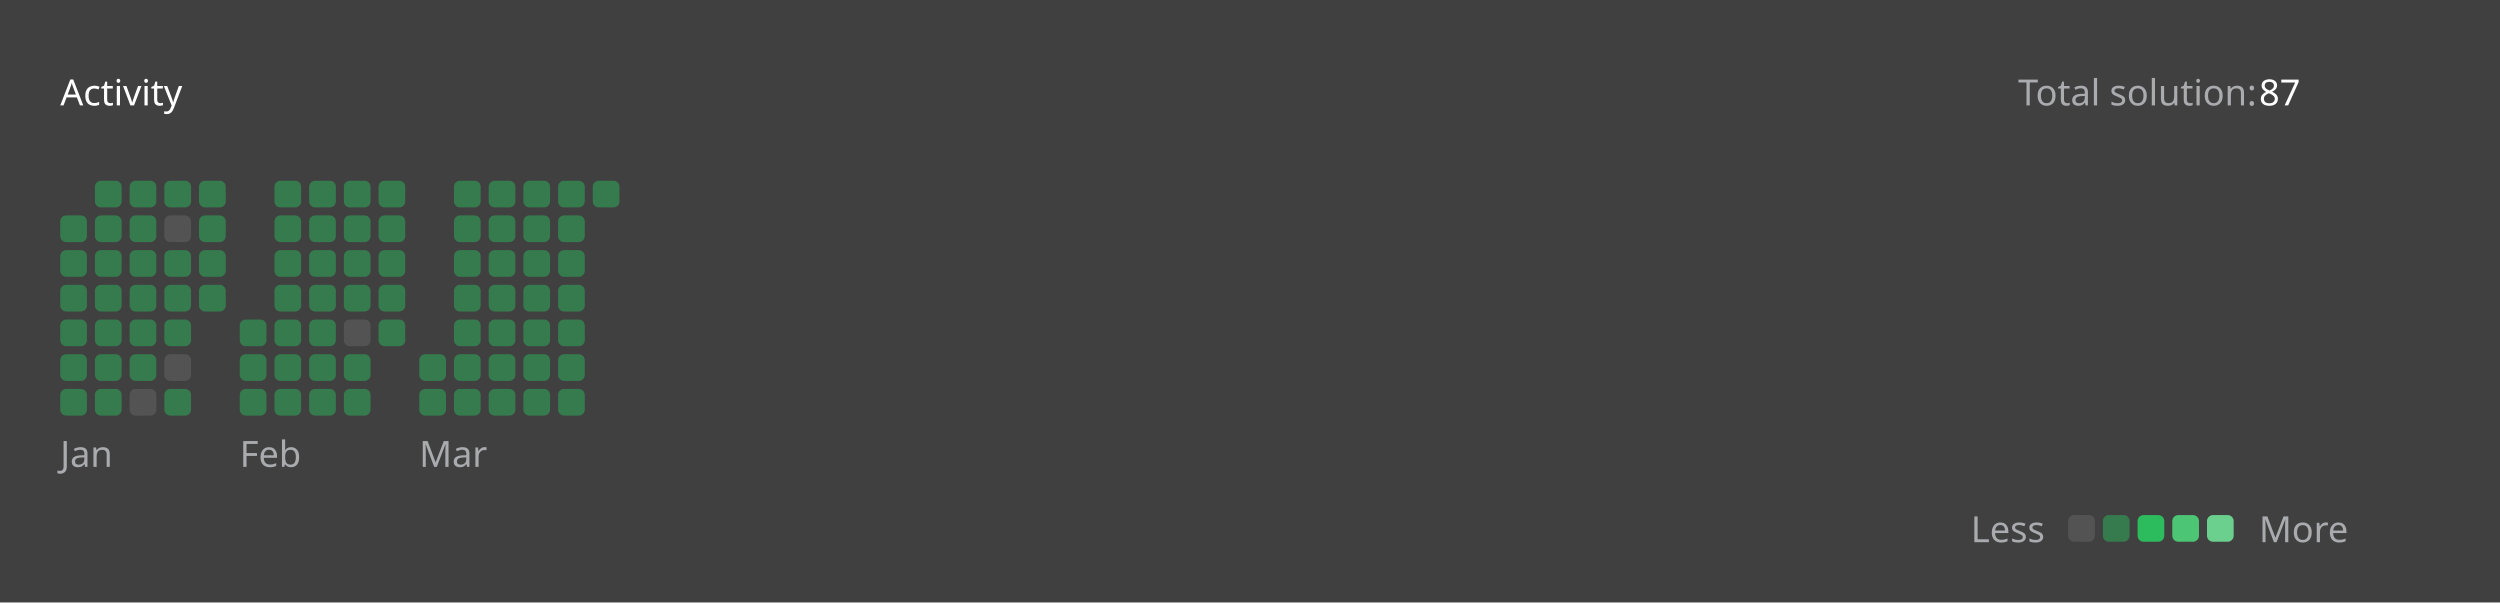
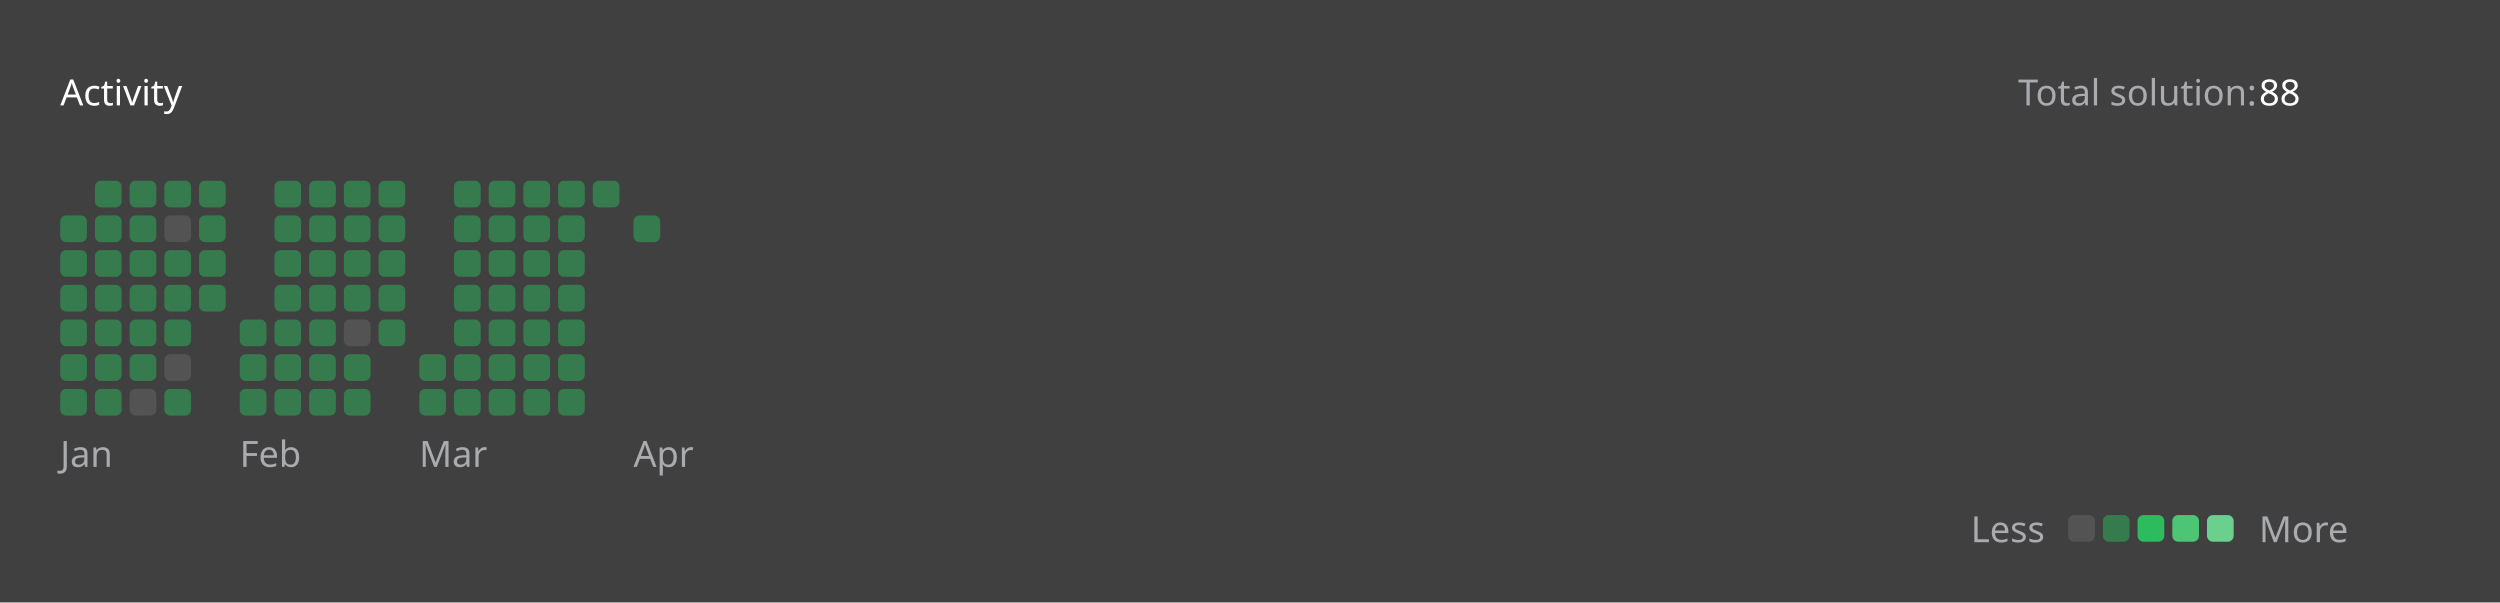
<svg xmlns="http://www.w3.org/2000/svg" version="1.1" height="200" width="830" viewBox="0 0 830 200">
  <style>*{font-family: "Segoe UI", Tahoma, Geneva, Verdana, sans-serif;}</style>
  <style>.title{font-weight: 500;font-size: 1rem;}</style>
  <style>.rotate-90{transform: rotate(-90deg);transform-origin: center;transform-box: fill-box;}</style>
  <style>.state{font-size: .75rem;}</style>
  <style>.light{color: #ffffff;fill: #ffffff;}</style>
  <style>.light-gray{color: #eff2f699;fill: #eff2f699;}</style>
  <style>.dark-gray{color: #ebebf54d;fill: #ebebf54d;}</style>
  <style>.gray{color: #747474;fill: #747474;}</style>
  <style>.orange{color: #ffa116;fill: #ffa116;}</style>
  <style>.background{color: #404040;fill: #404040;}</style>
  <style>.level-1-block{fill: #ffffff1a;}</style>
  <style>.level-2-block{fill: #2cb55d80;}</style>
  <style>.level-3-block{fill: #2cbb5dff;}</style>
  <style>.level-4-block{fill: #4cc575ff;}</style>
  <style>.level-5-block{fill: #6bcf8eff;}</style>
  <rect fill="#404040" x="0" y="0" width="830" height="200" rx="0.5rem" />
  <g text-anchor="start" text-decoration="1" class="title">
    <text x="20" y="35">
      <tspan class="light">Activity</tspan>
      <tspan class="orange" />
    </text>
  </g>
  <g class="state">
    <text x="670" y="35" class="light-gray"> Total solution: </text>
-     <text x="750" y="35" class="light"> 87 </text>
+     <text x="750" y="35" class="light"> 88 </text>
    <text x="678.88" y="180" class="light-gray" text-anchor="end">Less</text>
    <rect x="686.64" y="171" width="8.86" height="8.86" rx="2" ry="2" class="level-1-block" />
    <rect x="698.16" y="171" width="8.86" height="8.86" rx="2" ry="2" class="level-2-block" />
    <rect x="709.68" y="171" width="8.86" height="8.86" rx="2" ry="2" class="level-3-block" />
    <rect x="721.2" y="171" width="8.86" height="8.86" rx="2" ry="2" class="level-4-block" />
    <rect x="732.72" y="171" width="8.86" height="8.86" rx="2" ry="2" class="level-5-block" />
    <text x="750" y="180" class="light-gray">More</text>
  </g>
  <g x="20" y="60">
    <g x="20" y="60">
      <g x="20.0" y="60">
        <rect x="20.0" y="71.52" width="8.86" height="8.86" rx="2" ry="2" class="level-2-block" />
        <rect x="20.0" y="83.04" width="8.86" height="8.86" rx="2" ry="2" class="level-2-block" />
        <rect x="20.0" y="94.56" width="8.86" height="8.86" rx="2" ry="2" class="level-2-block" />
        <rect x="20.0" y="106.08" width="8.86" height="8.86" rx="2" ry="2" class="level-2-block" />
        <rect x="20.0" y="117.6" width="8.86" height="8.86" rx="2" ry="2" class="level-2-block" />
        <rect x="20.0" y="129.12" width="8.86" height="8.86" rx="2" ry="2" class="level-2-block" />
      </g>
      <g x="31.52" y="60">
        <rect x="31.52" y="60.0" width="8.86" height="8.86" rx="2" ry="2" class="level-2-block" />
        <rect x="31.52" y="71.52" width="8.86" height="8.86" rx="2" ry="2" class="level-2-block" />
        <rect x="31.52" y="83.04" width="8.86" height="8.86" rx="2" ry="2" class="level-2-block" />
        <rect x="31.52" y="94.56" width="8.86" height="8.86" rx="2" ry="2" class="level-2-block" />
        <rect x="31.52" y="106.08" width="8.86" height="8.86" rx="2" ry="2" class="level-2-block" />
        <rect x="31.52" y="117.6" width="8.86" height="8.86" rx="2" ry="2" class="level-2-block" />
        <rect x="31.52" y="129.12" width="8.86" height="8.86" rx="2" ry="2" class="level-2-block" />
      </g>
      <g x="43.04" y="60">
        <rect x="43.04" y="60.0" width="8.86" height="8.86" rx="2" ry="2" class="level-2-block" />
        <rect x="43.04" y="71.52" width="8.86" height="8.86" rx="2" ry="2" class="level-2-block" />
        <rect x="43.04" y="83.04" width="8.86" height="8.86" rx="2" ry="2" class="level-2-block" />
        <rect x="43.04" y="94.56" width="8.86" height="8.86" rx="2" ry="2" class="level-2-block" />
        <rect x="43.04" y="106.08" width="8.86" height="8.86" rx="2" ry="2" class="level-2-block" />
        <rect x="43.04" y="117.6" width="8.86" height="8.86" rx="2" ry="2" class="level-2-block" />
        <rect x="43.04" y="129.12" width="8.86" height="8.86" rx="2" ry="2" class="level-1-block" />
      </g>
      <g x="54.56" y="60">
        <rect x="54.56" y="60.0" width="8.86" height="8.86" rx="2" ry="2" class="level-2-block" />
        <rect x="54.56" y="71.52" width="8.86" height="8.86" rx="2" ry="2" class="level-1-block" />
        <rect x="54.56" y="83.04" width="8.86" height="8.86" rx="2" ry="2" class="level-2-block" />
        <rect x="54.56" y="94.56" width="8.86" height="8.86" rx="2" ry="2" class="level-2-block" />
        <rect x="54.56" y="106.08" width="8.86" height="8.86" rx="2" ry="2" class="level-2-block" />
        <rect x="54.56" y="117.6" width="8.86" height="8.86" rx="2" ry="2" class="level-1-block" />
        <rect x="54.56" y="129.12" width="8.86" height="8.86" rx="2" ry="2" class="level-2-block" />
      </g>
      <g x="66.08" y="60">
        <rect x="66.08" y="60.0" width="8.86" height="8.86" rx="2" ry="2" class="level-2-block" />
        <rect x="66.08" y="71.52" width="8.86" height="8.86" rx="2" ry="2" class="level-2-block" />
        <rect x="66.08" y="83.04" width="8.86" height="8.86" rx="2" ry="2" class="level-2-block" />
        <rect x="66.08" y="94.56" width="8.86" height="8.86" rx="2" ry="2" class="level-2-block" />
      </g>
      <text x="20.0" y="155" class="light-gray state">Jan</text>
    </g>
  </g>
  <g x="79.6" y="60">
    <g x="79.6" y="60">
      <g x="79.6" y="60">
        <rect x="79.6" y="106.08" width="8.86" height="8.86" rx="2" ry="2" class="level-2-block" />
        <rect x="79.6" y="117.6" width="8.86" height="8.86" rx="2" ry="2" class="level-2-block" />
        <rect x="79.6" y="129.12" width="8.86" height="8.86" rx="2" ry="2" class="level-2-block" />
      </g>
      <g x="91.12" y="60">
        <rect x="91.12" y="60.0" width="8.86" height="8.86" rx="2" ry="2" class="level-2-block" />
        <rect x="91.12" y="71.52" width="8.86" height="8.86" rx="2" ry="2" class="level-2-block" />
        <rect x="91.12" y="83.04" width="8.86" height="8.86" rx="2" ry="2" class="level-2-block" />
        <rect x="91.12" y="94.56" width="8.86" height="8.86" rx="2" ry="2" class="level-2-block" />
        <rect x="91.12" y="106.08" width="8.86" height="8.86" rx="2" ry="2" class="level-2-block" />
        <rect x="91.12" y="117.6" width="8.86" height="8.86" rx="2" ry="2" class="level-2-block" />
        <rect x="91.12" y="129.12" width="8.86" height="8.86" rx="2" ry="2" class="level-2-block" />
      </g>
      <g x="102.64" y="60">
        <rect x="102.64" y="60.0" width="8.86" height="8.86" rx="2" ry="2" class="level-2-block" />
        <rect x="102.64" y="71.52" width="8.86" height="8.86" rx="2" ry="2" class="level-2-block" />
        <rect x="102.64" y="83.04" width="8.86" height="8.86" rx="2" ry="2" class="level-2-block" />
        <rect x="102.64" y="94.56" width="8.86" height="8.86" rx="2" ry="2" class="level-2-block" />
        <rect x="102.64" y="106.08" width="8.86" height="8.86" rx="2" ry="2" class="level-2-block" />
        <rect x="102.64" y="117.6" width="8.86" height="8.86" rx="2" ry="2" class="level-2-block" />
        <rect x="102.64" y="129.12" width="8.86" height="8.86" rx="2" ry="2" class="level-2-block" />
      </g>
      <g x="114.16" y="60">
        <rect x="114.16" y="60.0" width="8.86" height="8.86" rx="2" ry="2" class="level-2-block" />
        <rect x="114.16" y="71.52" width="8.86" height="8.86" rx="2" ry="2" class="level-2-block" />
        <rect x="114.16" y="83.04" width="8.86" height="8.86" rx="2" ry="2" class="level-2-block" />
        <rect x="114.16" y="94.56" width="8.86" height="8.86" rx="2" ry="2" class="level-2-block" />
        <rect x="114.16" y="106.08" width="8.86" height="8.86" rx="2" ry="2" class="level-1-block" />
        <rect x="114.16" y="117.6" width="8.86" height="8.86" rx="2" ry="2" class="level-2-block" />
        <rect x="114.16" y="129.12" width="8.86" height="8.86" rx="2" ry="2" class="level-2-block" />
      </g>
      <g x="125.68" y="60">
        <rect x="125.68" y="60.0" width="8.86" height="8.86" rx="2" ry="2" class="level-2-block" />
        <rect x="125.68" y="71.52" width="8.86" height="8.86" rx="2" ry="2" class="level-2-block" />
        <rect x="125.68" y="83.04" width="8.86" height="8.86" rx="2" ry="2" class="level-2-block" />
        <rect x="125.68" y="94.56" width="8.86" height="8.86" rx="2" ry="2" class="level-2-block" />
        <rect x="125.68" y="106.08" width="8.86" height="8.86" rx="2" ry="2" class="level-2-block" />
      </g>
      <text x="79.6" y="155" class="light-gray state">Feb</text>
    </g>
  </g>
  <g x="139.2" y="60">
    <g x="139.2" y="60">
      <g x="139.2" y="60">
        <rect x="139.2" y="117.6" width="8.86" height="8.86" rx="2" ry="2" class="level-2-block" />
        <rect x="139.2" y="129.12" width="8.86" height="8.86" rx="2" ry="2" class="level-2-block" />
      </g>
      <g x="150.72" y="60">
        <rect x="150.72" y="60.0" width="8.86" height="8.86" rx="2" ry="2" class="level-2-block" />
        <rect x="150.72" y="71.52" width="8.86" height="8.86" rx="2" ry="2" class="level-2-block" />
        <rect x="150.72" y="83.04" width="8.86" height="8.86" rx="2" ry="2" class="level-2-block" />
        <rect x="150.72" y="94.56" width="8.86" height="8.86" rx="2" ry="2" class="level-2-block" />
        <rect x="150.72" y="106.08" width="8.86" height="8.86" rx="2" ry="2" class="level-2-block" />
        <rect x="150.72" y="117.6" width="8.86" height="8.86" rx="2" ry="2" class="level-2-block" />
        <rect x="150.72" y="129.12" width="8.86" height="8.86" rx="2" ry="2" class="level-2-block" />
      </g>
      <g x="162.24" y="60">
        <rect x="162.24" y="60.0" width="8.86" height="8.86" rx="2" ry="2" class="level-2-block" />
        <rect x="162.24" y="71.52" width="8.86" height="8.86" rx="2" ry="2" class="level-2-block" />
        <rect x="162.24" y="83.04" width="8.86" height="8.86" rx="2" ry="2" class="level-2-block" />
        <rect x="162.24" y="94.56" width="8.86" height="8.86" rx="2" ry="2" class="level-2-block" />
        <rect x="162.24" y="106.08" width="8.86" height="8.86" rx="2" ry="2" class="level-2-block" />
        <rect x="162.24" y="117.6" width="8.86" height="8.86" rx="2" ry="2" class="level-2-block" />
        <rect x="162.24" y="129.12" width="8.86" height="8.86" rx="2" ry="2" class="level-2-block" />
      </g>
      <g x="173.76" y="60">
        <rect x="173.76" y="60.0" width="8.86" height="8.86" rx="2" ry="2" class="level-2-block" />
        <rect x="173.76" y="71.52" width="8.86" height="8.86" rx="2" ry="2" class="level-2-block" />
        <rect x="173.76" y="83.04" width="8.86" height="8.86" rx="2" ry="2" class="level-2-block" />
        <rect x="173.76" y="94.56" width="8.86" height="8.86" rx="2" ry="2" class="level-2-block" />
        <rect x="173.76" y="106.08" width="8.86" height="8.86" rx="2" ry="2" class="level-2-block" />
        <rect x="173.76" y="117.6" width="8.86" height="8.86" rx="2" ry="2" class="level-2-block" />
        <rect x="173.76" y="129.12" width="8.86" height="8.86" rx="2" ry="2" class="level-2-block" />
      </g>
      <g x="185.28" y="60">
        <rect x="185.28" y="60.0" width="8.86" height="8.86" rx="2" ry="2" class="level-2-block" />
        <rect x="185.28" y="71.52" width="8.86" height="8.86" rx="2" ry="2" class="level-2-block" />
        <rect x="185.28" y="83.04" width="8.86" height="8.86" rx="2" ry="2" class="level-2-block" />
        <rect x="185.28" y="94.56" width="8.86" height="8.86" rx="2" ry="2" class="level-2-block" />
        <rect x="185.28" y="106.08" width="8.86" height="8.86" rx="2" ry="2" class="level-2-block" />
        <rect x="185.28" y="117.6" width="8.86" height="8.86" rx="2" ry="2" class="level-2-block" />
        <rect x="185.28" y="129.12" width="8.86" height="8.86" rx="2" ry="2" class="level-2-block" />
      </g>
      <g x="196.8" y="60">
        <rect x="196.8" y="60.0" width="8.86" height="8.86" rx="2" ry="2" class="level-2-block" />
      </g>
      <text x="139.2" y="155" class="light-gray state">Mar</text>
    </g>
  </g>
+   <g x="210.32" y="60">
+     <g x="210.32" y="60">
+       <g x="210.32" y="60">
+         <rect x="210.32" y="71.52" width="8.86" height="8.86" rx="2" ry="2" class="level-2-block" />
+       </g>
+       <text x="210.32" y="155" class="light-gray state">Apr</text>
+     </g>
+   </g>
</svg>
